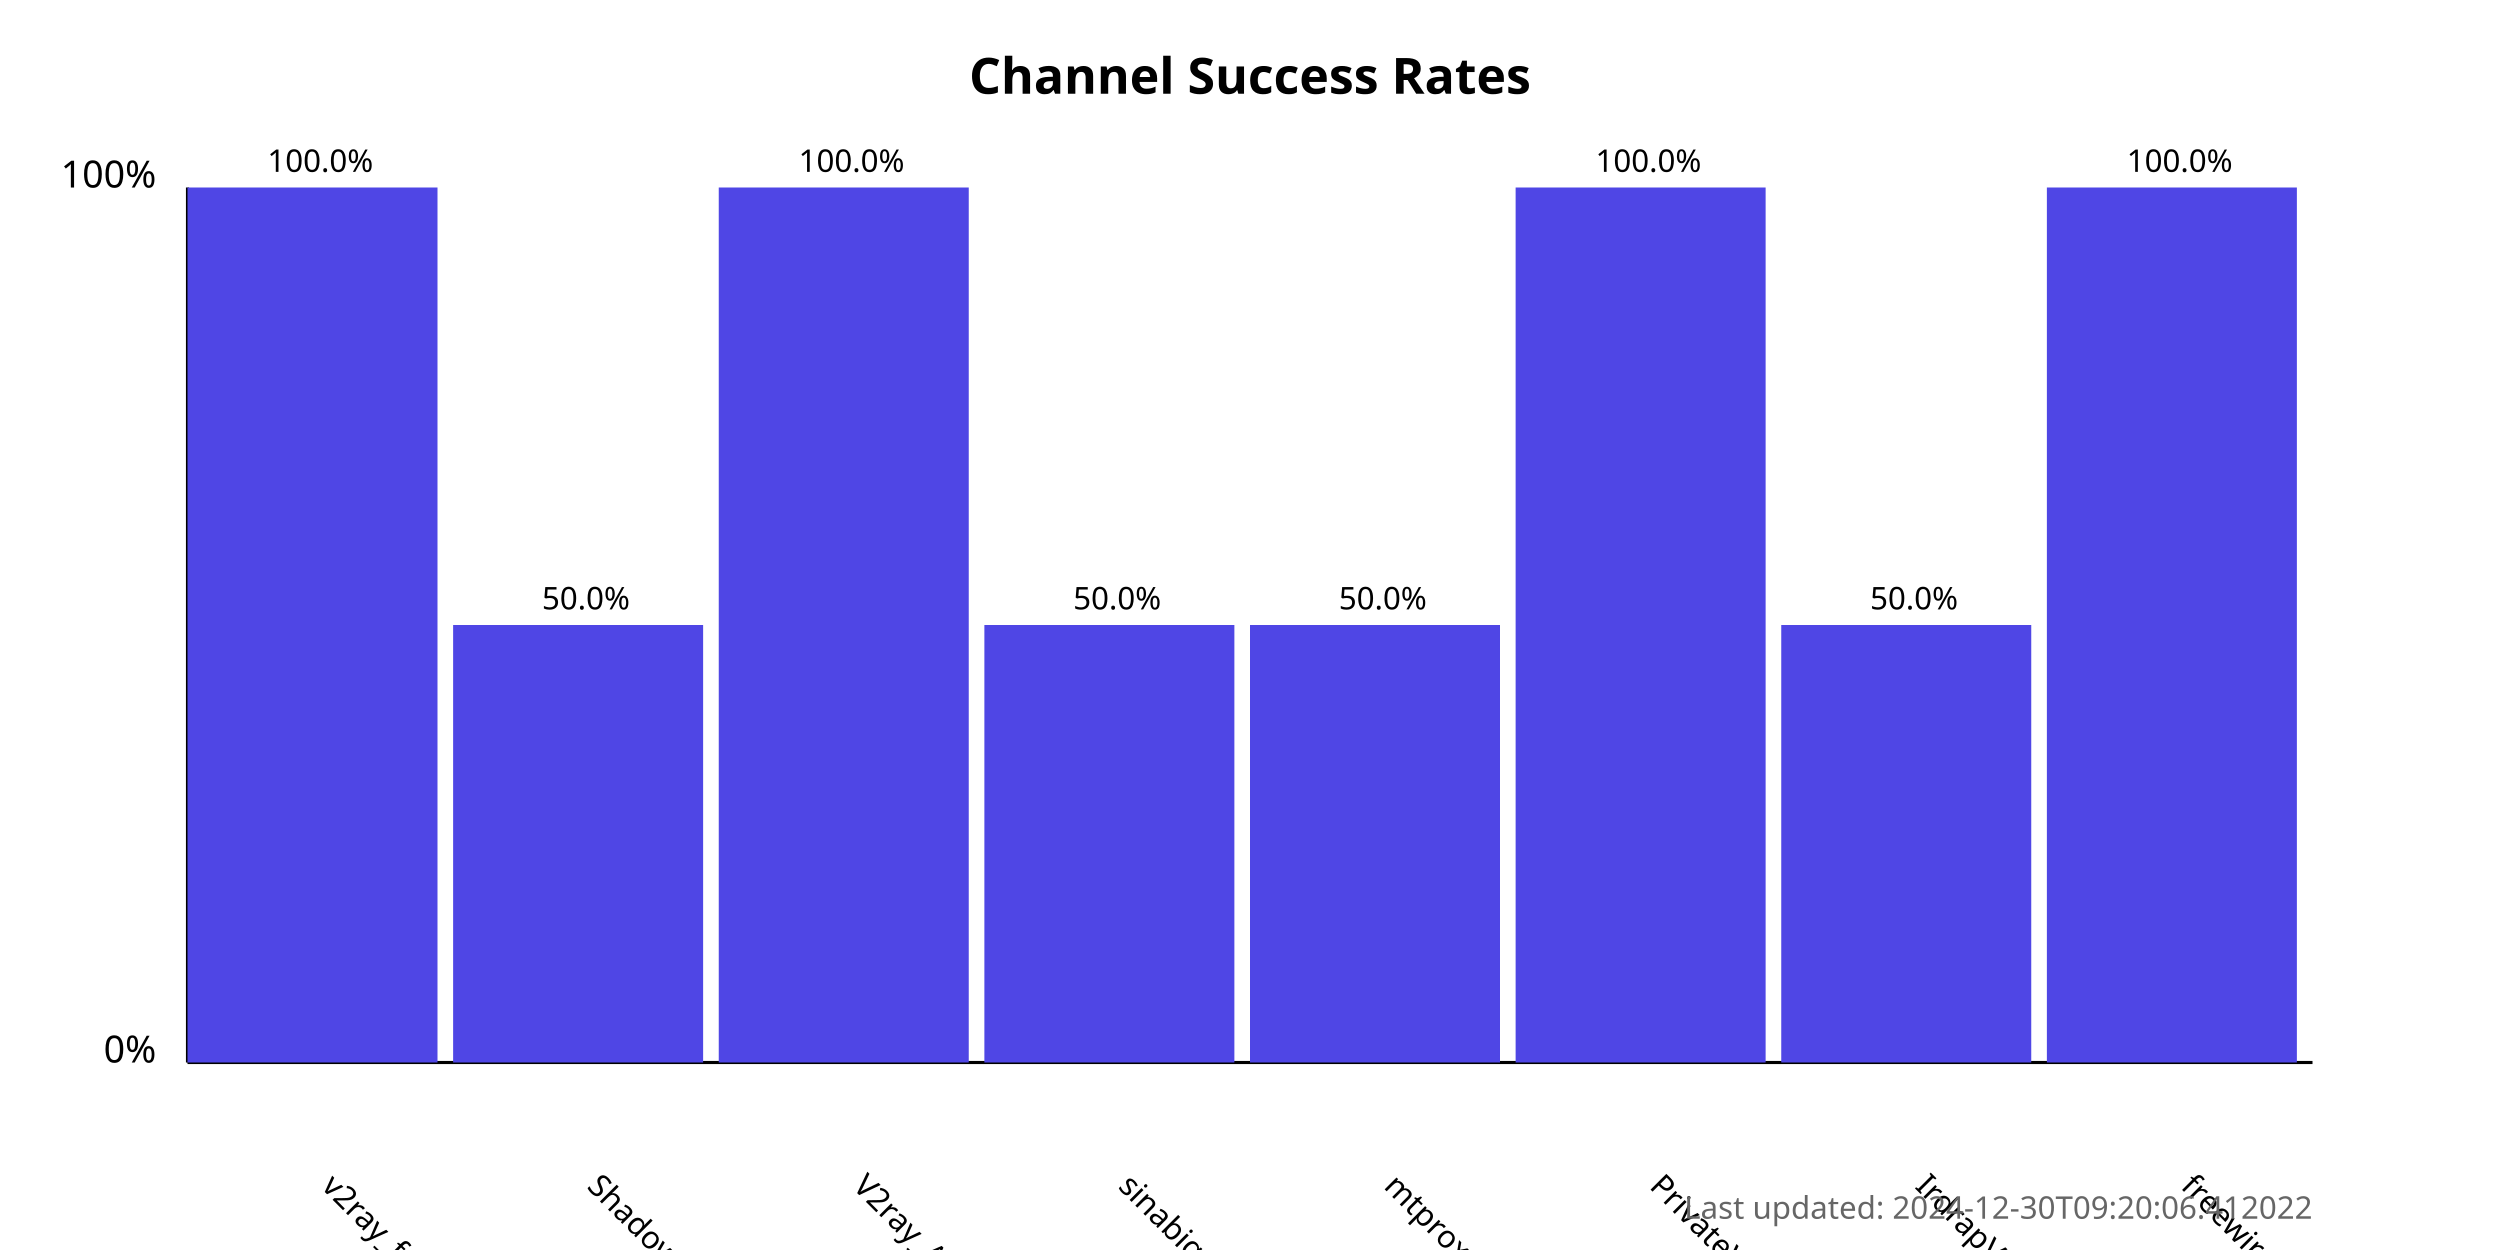
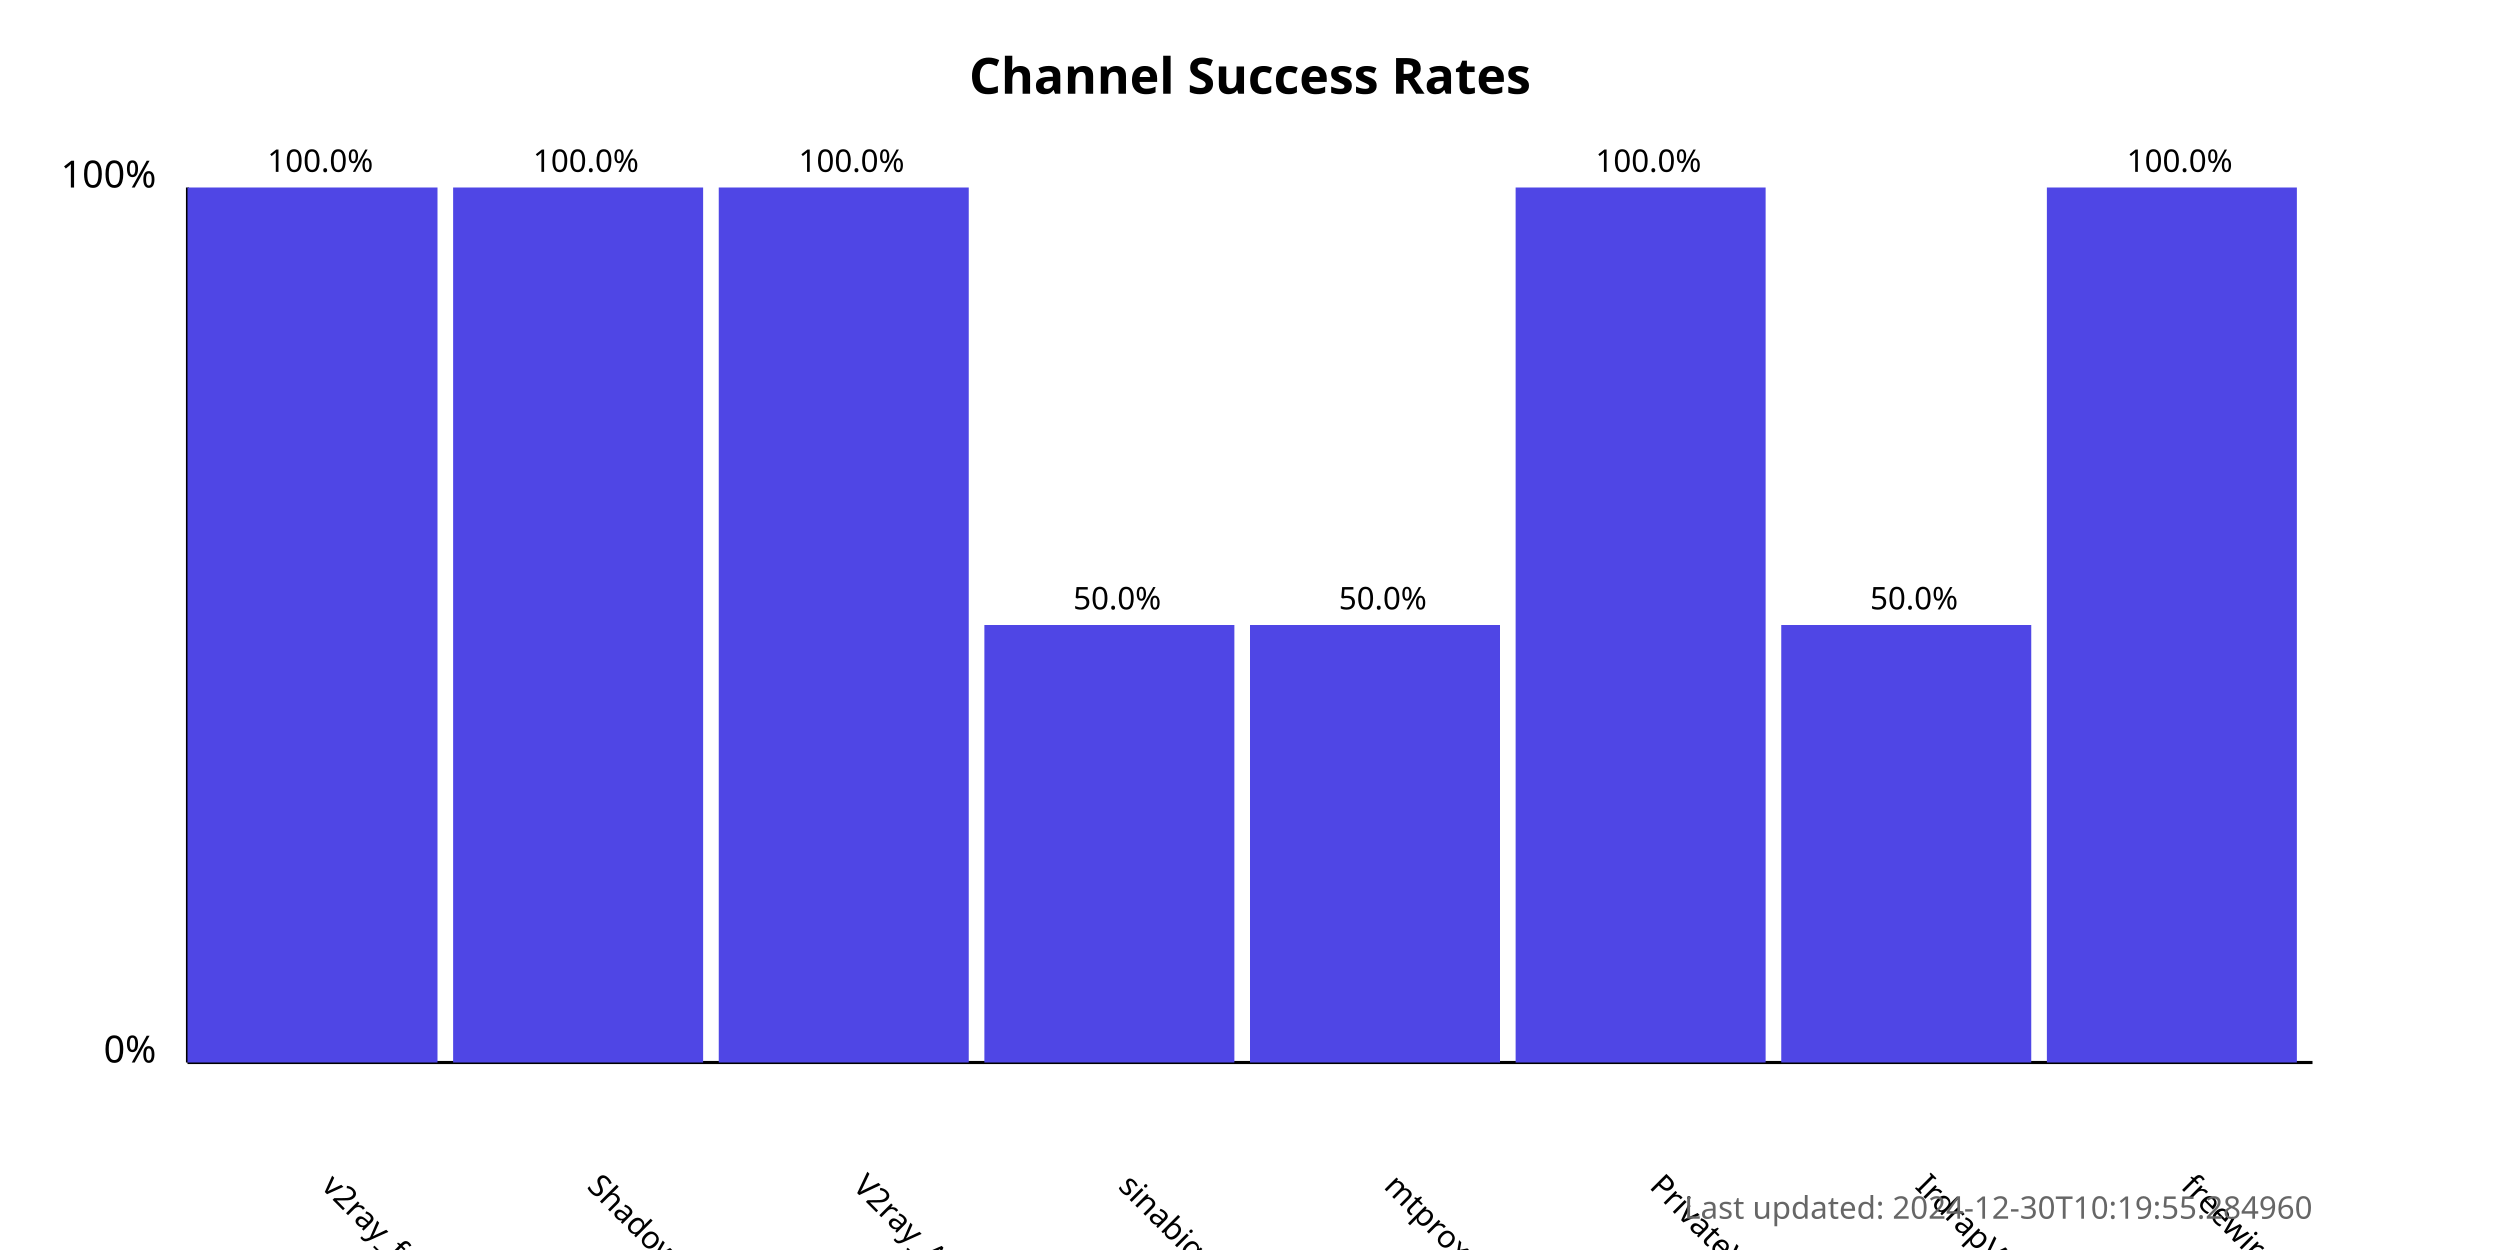
<svg xmlns="http://www.w3.org/2000/svg" width="800" height="400">
  <style>
            .chart-title { font: bold 16px sans-serif; }
            .axis-label { font: 12px sans-serif; }
            .tick-label { font: 10px sans-serif; }
            .bar { fill: #4f46e5; }
            .bar:hover { fill: #6366f1; }
            .timestamp { font: 10px sans-serif; fill: #666; }
        </style>
  <text x="400.0" y="30" text-anchor="middle" class="chart-title">
            Channel Success Rates
        </text>
  <line x1="60" y1="340" x2="60" y2="60" stroke="black" stroke-width="1" />
  <line x1="60" y1="340" x2="740" y2="340" stroke="black" stroke-width="1" />
  <text x="50" y="340" text-anchor="end" class="axis-label">0%</text>
  <text x="50" y="60" text-anchor="end" class="axis-label">100%</text>
  <g>
    <rect x="60" y="60.0" width="80.0" height="280.0" class="bar" />
    <text x="102.5" y="380" transform="rotate(45, 102.5, 380)" text-anchor="start" class="tick-label">
                v2ray_free_conf
            </text>
    <text x="102.5" y="55.0" text-anchor="middle" class="tick-label">
                100.0%
            </text>
  </g>
  <g>
-     <rect x="145.0" y="200.0" width="80.0" height="140.0" class="bar" />
+     <rect x="145.0" y="60.0" width="80.0" height="280.0" class="bar" />
    <text x="187.5" y="380" transform="rotate(45, 187.5, 380)" text-anchor="start" class="tick-label">
                ShadowProxy66
            </text>
-     <text x="187.5" y="195.0" text-anchor="middle" class="tick-label">
-                 50.0%
+     <text x="187.5" y="55.0" text-anchor="middle" class="tick-label">
+                 100.0%
            </text>
  </g>
  <g>
    <rect x="230.0" y="60.0" width="80.0" height="280.0" class="bar" />
    <text x="272.5" y="380" transform="rotate(45, 272.5, 380)" text-anchor="start" class="tick-label">
                V2ray_Alpha
            </text>
    <text x="272.5" y="55.0" text-anchor="middle" class="tick-label">
                100.0%
            </text>
  </g>
  <g>
    <rect x="315.0" y="200.0" width="80.0" height="140.0" class="bar" />
    <text x="357.5" y="380" transform="rotate(45, 357.5, 380)" text-anchor="start" class="tick-label">
                sinabigo
            </text>
    <text x="357.5" y="195.0" text-anchor="middle" class="tick-label">
                50.0%
            </text>
  </g>
  <g>
    <rect x="400.0" y="200.0" width="80.0" height="140.0" class="bar" />
    <text x="442.5" y="380" transform="rotate(45, 442.5, 380)" text-anchor="start" class="tick-label">
                mtproxy_lists
            </text>
    <text x="442.5" y="195.0" text-anchor="middle" class="tick-label">
                50.0%
            </text>
  </g>
  <g>
    <rect x="485.0" y="60.0" width="80.0" height="280.0" class="bar" />
    <text x="527.5" y="380" transform="rotate(45, 527.5, 380)" text-anchor="start" class="tick-label">
                PrivateVPNs
            </text>
    <text x="527.5" y="55.0" text-anchor="middle" class="tick-label">
                100.0%
            </text>
  </g>
  <g>
    <rect x="570.0" y="200.0" width="80.0" height="140.0" class="bar" />
    <text x="612.5" y="380" transform="rotate(45, 612.5, 380)" text-anchor="start" class="tick-label">
                IrdrapVPNnews
            </text>
    <text x="612.5" y="195.0" text-anchor="middle" class="tick-label">
                50.0%
            </text>
  </g>
  <g>
    <rect x="655.0" y="60.0" width="80.0" height="280.0" class="bar" />
    <text x="697.5" y="380" transform="rotate(45, 697.5, 380)" text-anchor="start" class="tick-label">
                freewireguard
            </text>
    <text x="697.5" y="55.0" text-anchor="middle" class="tick-label">
                100.0%
            </text>
  </g>
  <text x="740" y="390" text-anchor="end" class="timestamp">
-             Last updated: 2024-12-30T09:20:06.412022
+             Last updated: 2024-12-30T10:19:55.284960
        </text>
</svg>
